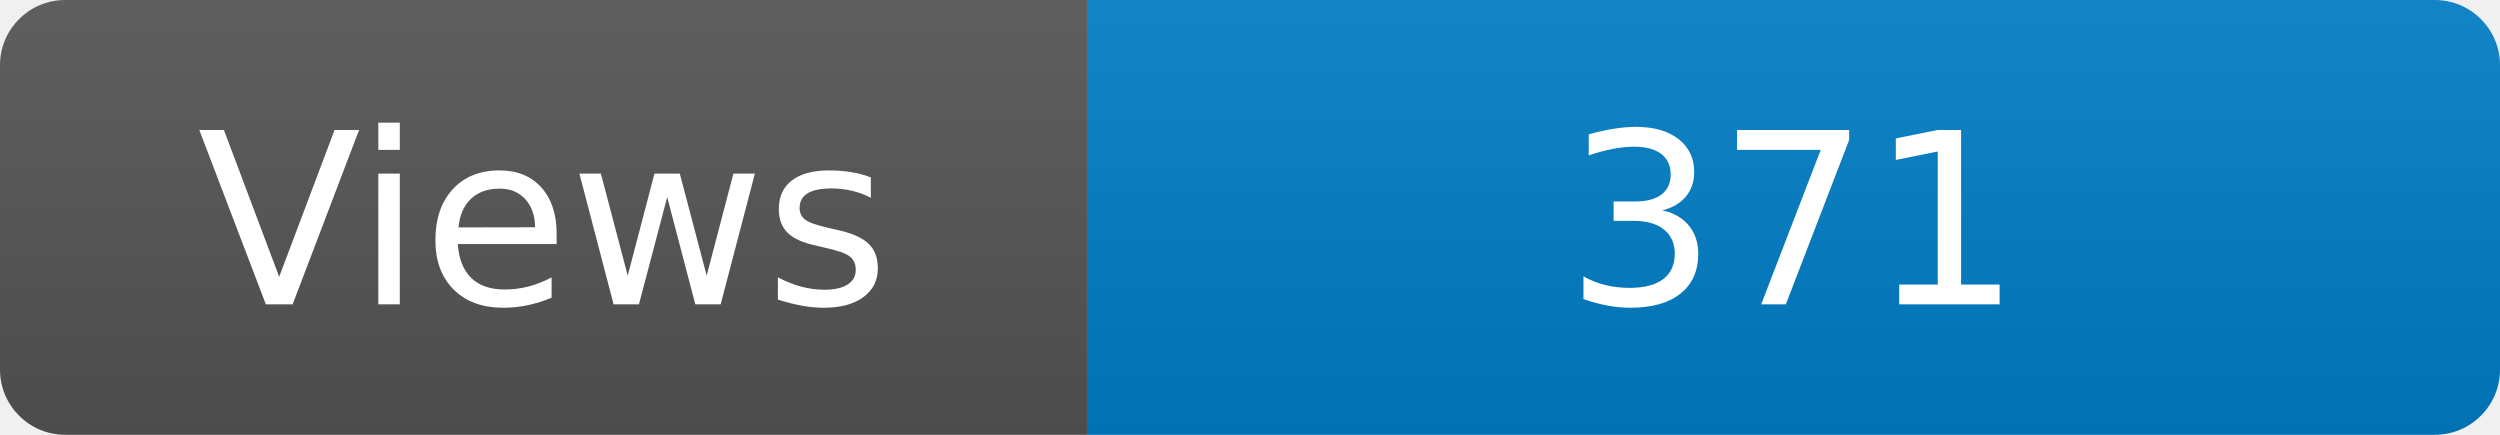
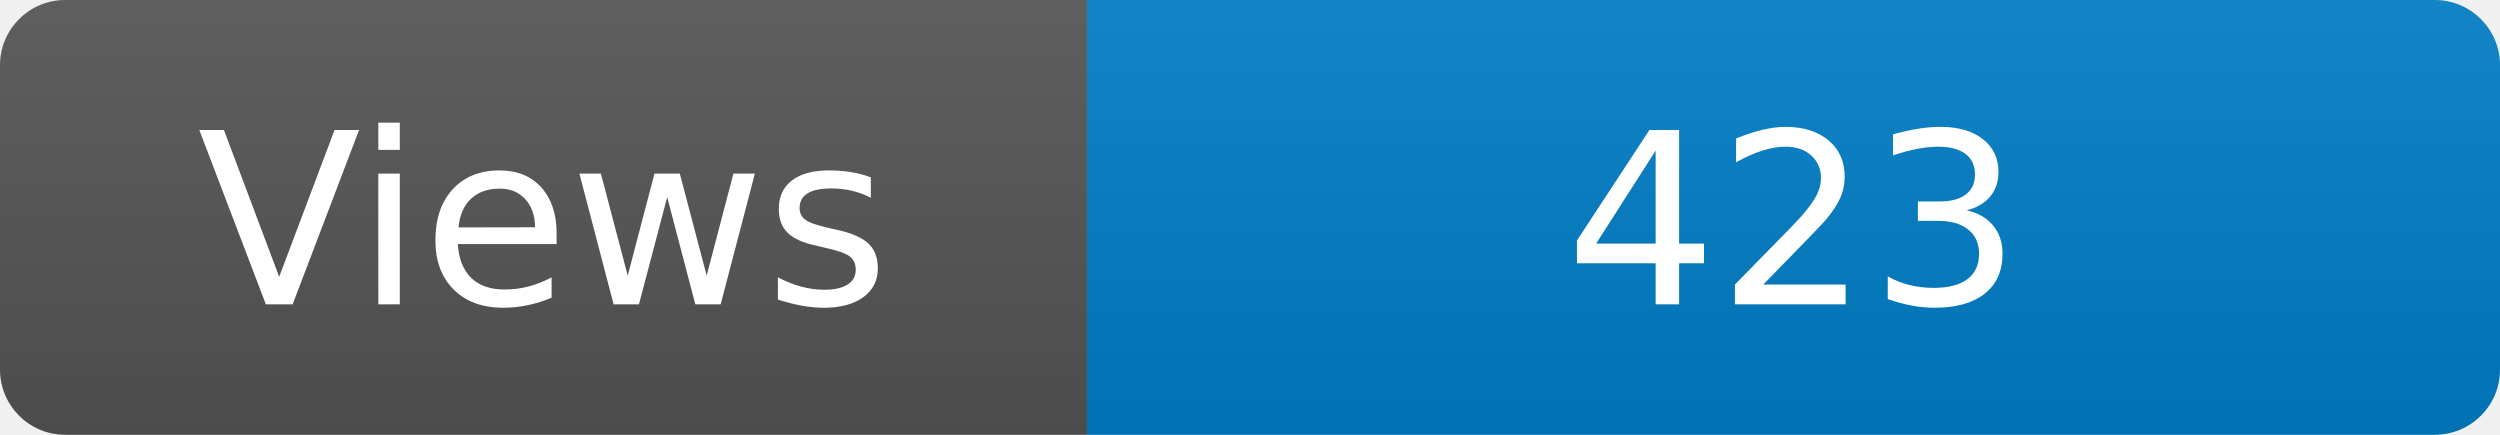
<svg xmlns="http://www.w3.org/2000/svg" width="115" height="20" role="img" aria-label="Maintained?: yes">
  <linearGradient id="s" x2="0" y2="100%">
    <stop offset="0" stop-color="#bbb" stop-opacity=".1" />
    <stop offset="1" stop-opacity=".1" />
  </linearGradient>
  <clipPath id="r">
    <rect width="115" height="20" rx="3" fill="#fff" />
  </clipPath>
  <g clip-path="url(#r)">
    <rect width="50" height="20" fill="#555" />
    <rect x="50" width="160" height="20" fill="#007ec6" />
    <rect width="115" height="20" fill="url(#s)" />
  </g>
  <g fill="#fff" text-anchor="middle" font-family="Verdana,Geneva,DejaVu Sans,sans-serif" font-size="110">
    <text x="250" y="140" transform="scale(.1)" fill="#fff">Views</text>
-     <text x="825" y="140" transform="scale(.1)" fill="#fff">371</text>
+     <text x="825" y="140" transform="scale(.1)" fill="#fff">423</text>
  </g>
</svg>
